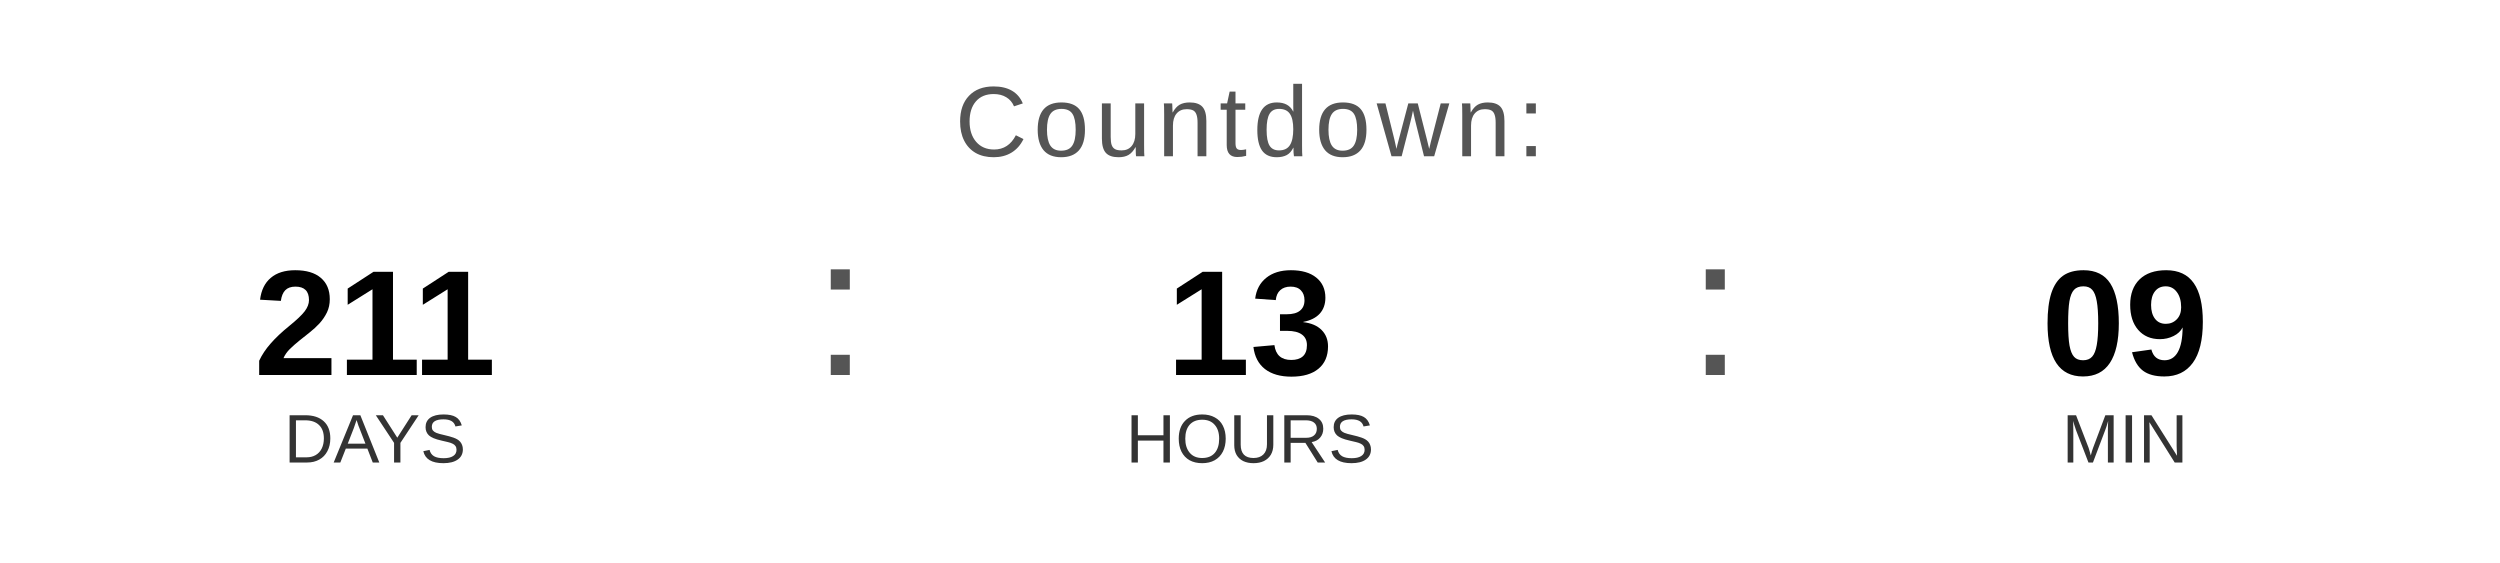
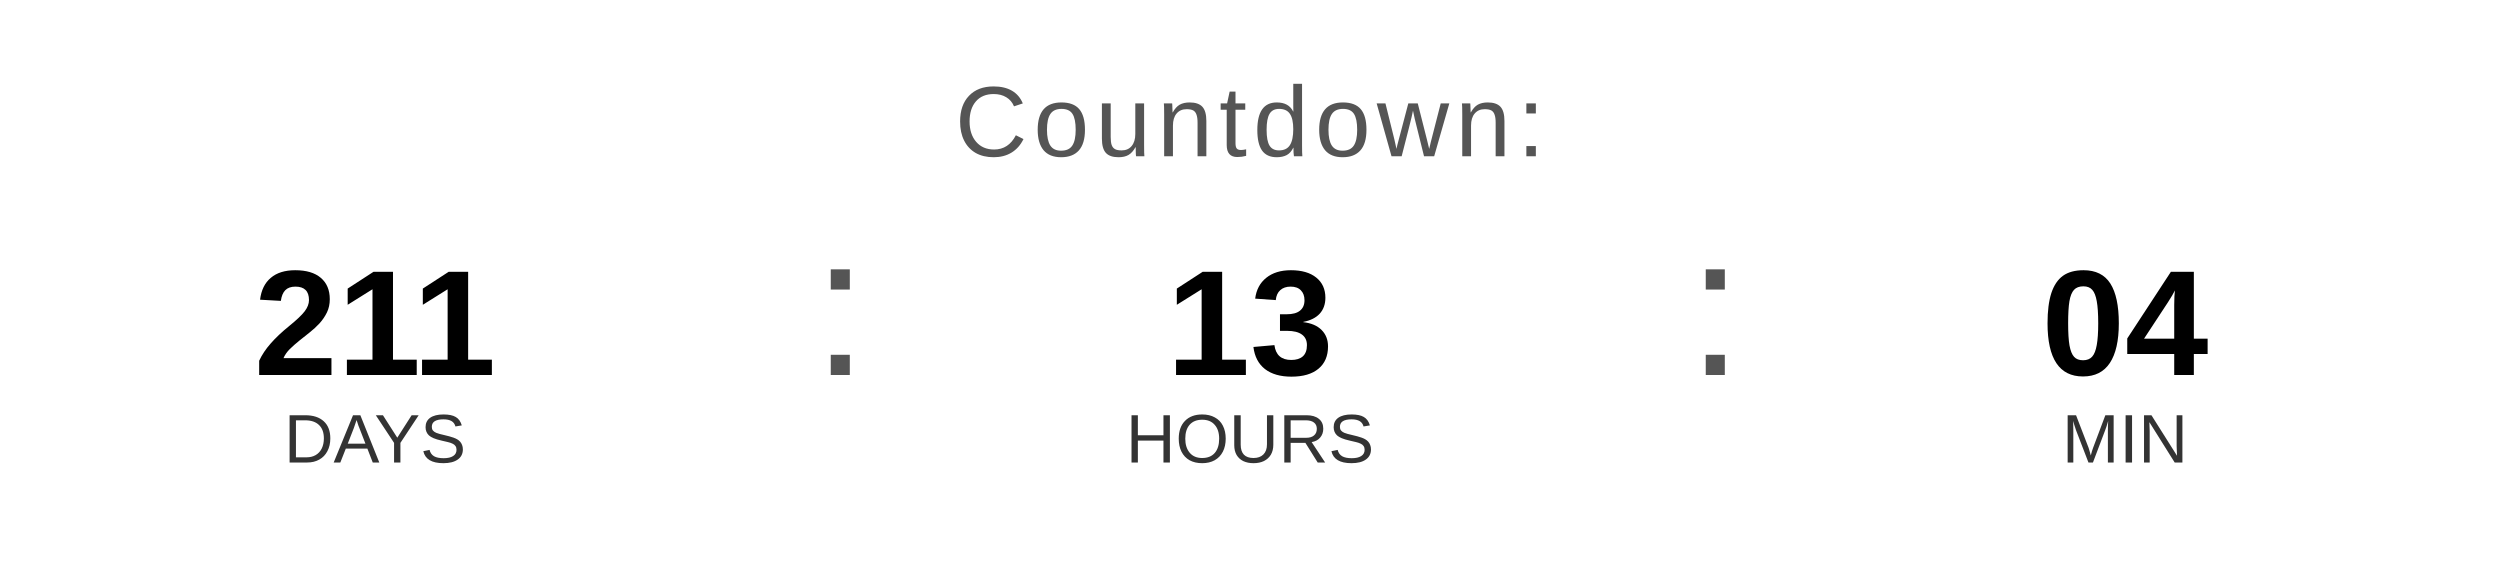
<svg xmlns="http://www.w3.org/2000/svg" width="400" height="90" viewBox="0 0 400 90">
  <text x="200" y="25" font-family="Arial, Helvetica, sans-serif" font-size="16" fill="#555555" text-anchor="middle" letter-spacing="1">
    Countdown:
  </text>
  <text x="60" y="60" font-family="Arial, Helvetica, sans-serif" font-size="24" font-weight="bold" fill="#000000" text-anchor="middle">211</text>
  <text x="60" y="74" font-family="Arial, Helvetica, sans-serif" font-size="11" fill="#333333" text-anchor="middle">DAYS</text>
  <text x="130" y="60" font-family="Arial, sans-serif" font-size="32" fill="#555555">:</text>
  <text x="200" y="60" font-family="Arial, Helvetica, sans-serif" font-size="24" font-weight="bold" fill="#000000" text-anchor="middle">13</text>
  <text x="200" y="74" font-family="Arial, Helvetica, sans-serif" font-size="11" fill="#333333" text-anchor="middle">HOURS</text>
  <text x="270" y="60" font-family="Arial, sans-serif" font-size="32" fill="#555555">:</text>
-   <text x="340" y="60" font-family="Arial, Helvetica, sans-serif" font-size="24" font-weight="bold" fill="#000000" text-anchor="middle">09</text>
+   <text x="340" y="60" font-family="Arial, Helvetica, sans-serif" font-size="24" font-weight="bold" fill="#000000" text-anchor="middle">04</text>
  <text x="340" y="74" font-family="Arial, Helvetica, sans-serif" font-size="11" fill="#333333" text-anchor="middle">MIN</text>
</svg>
